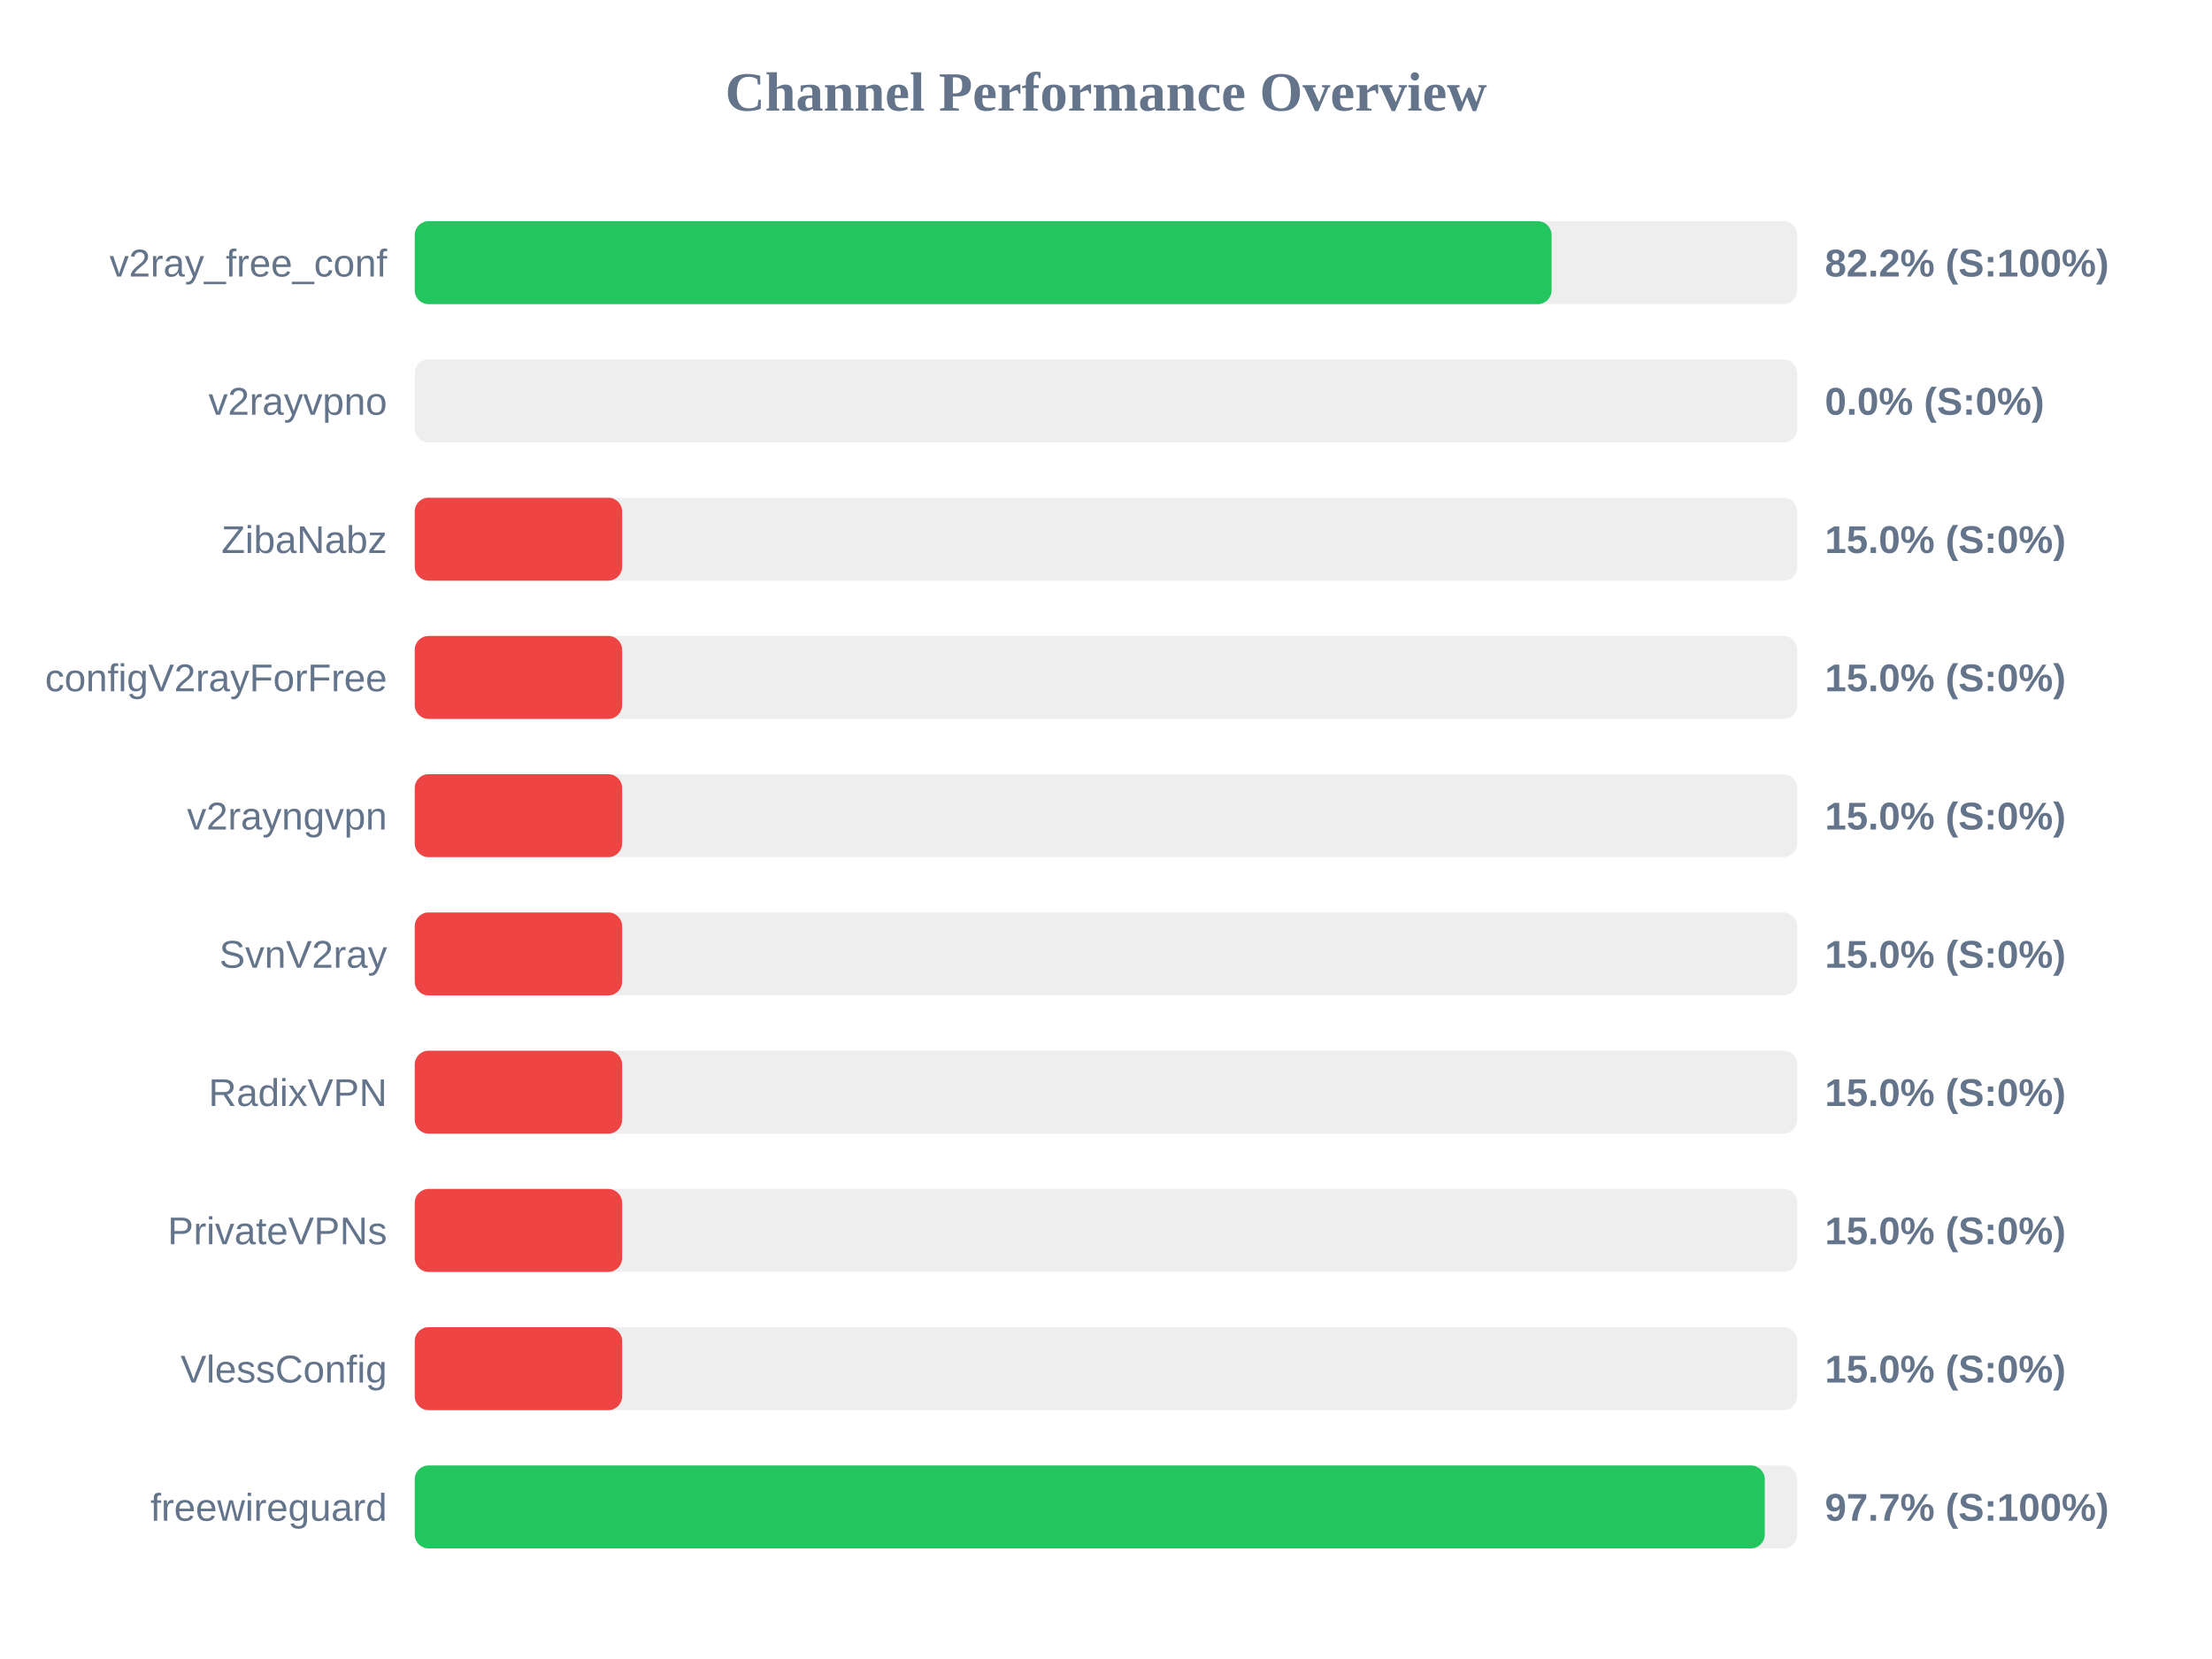
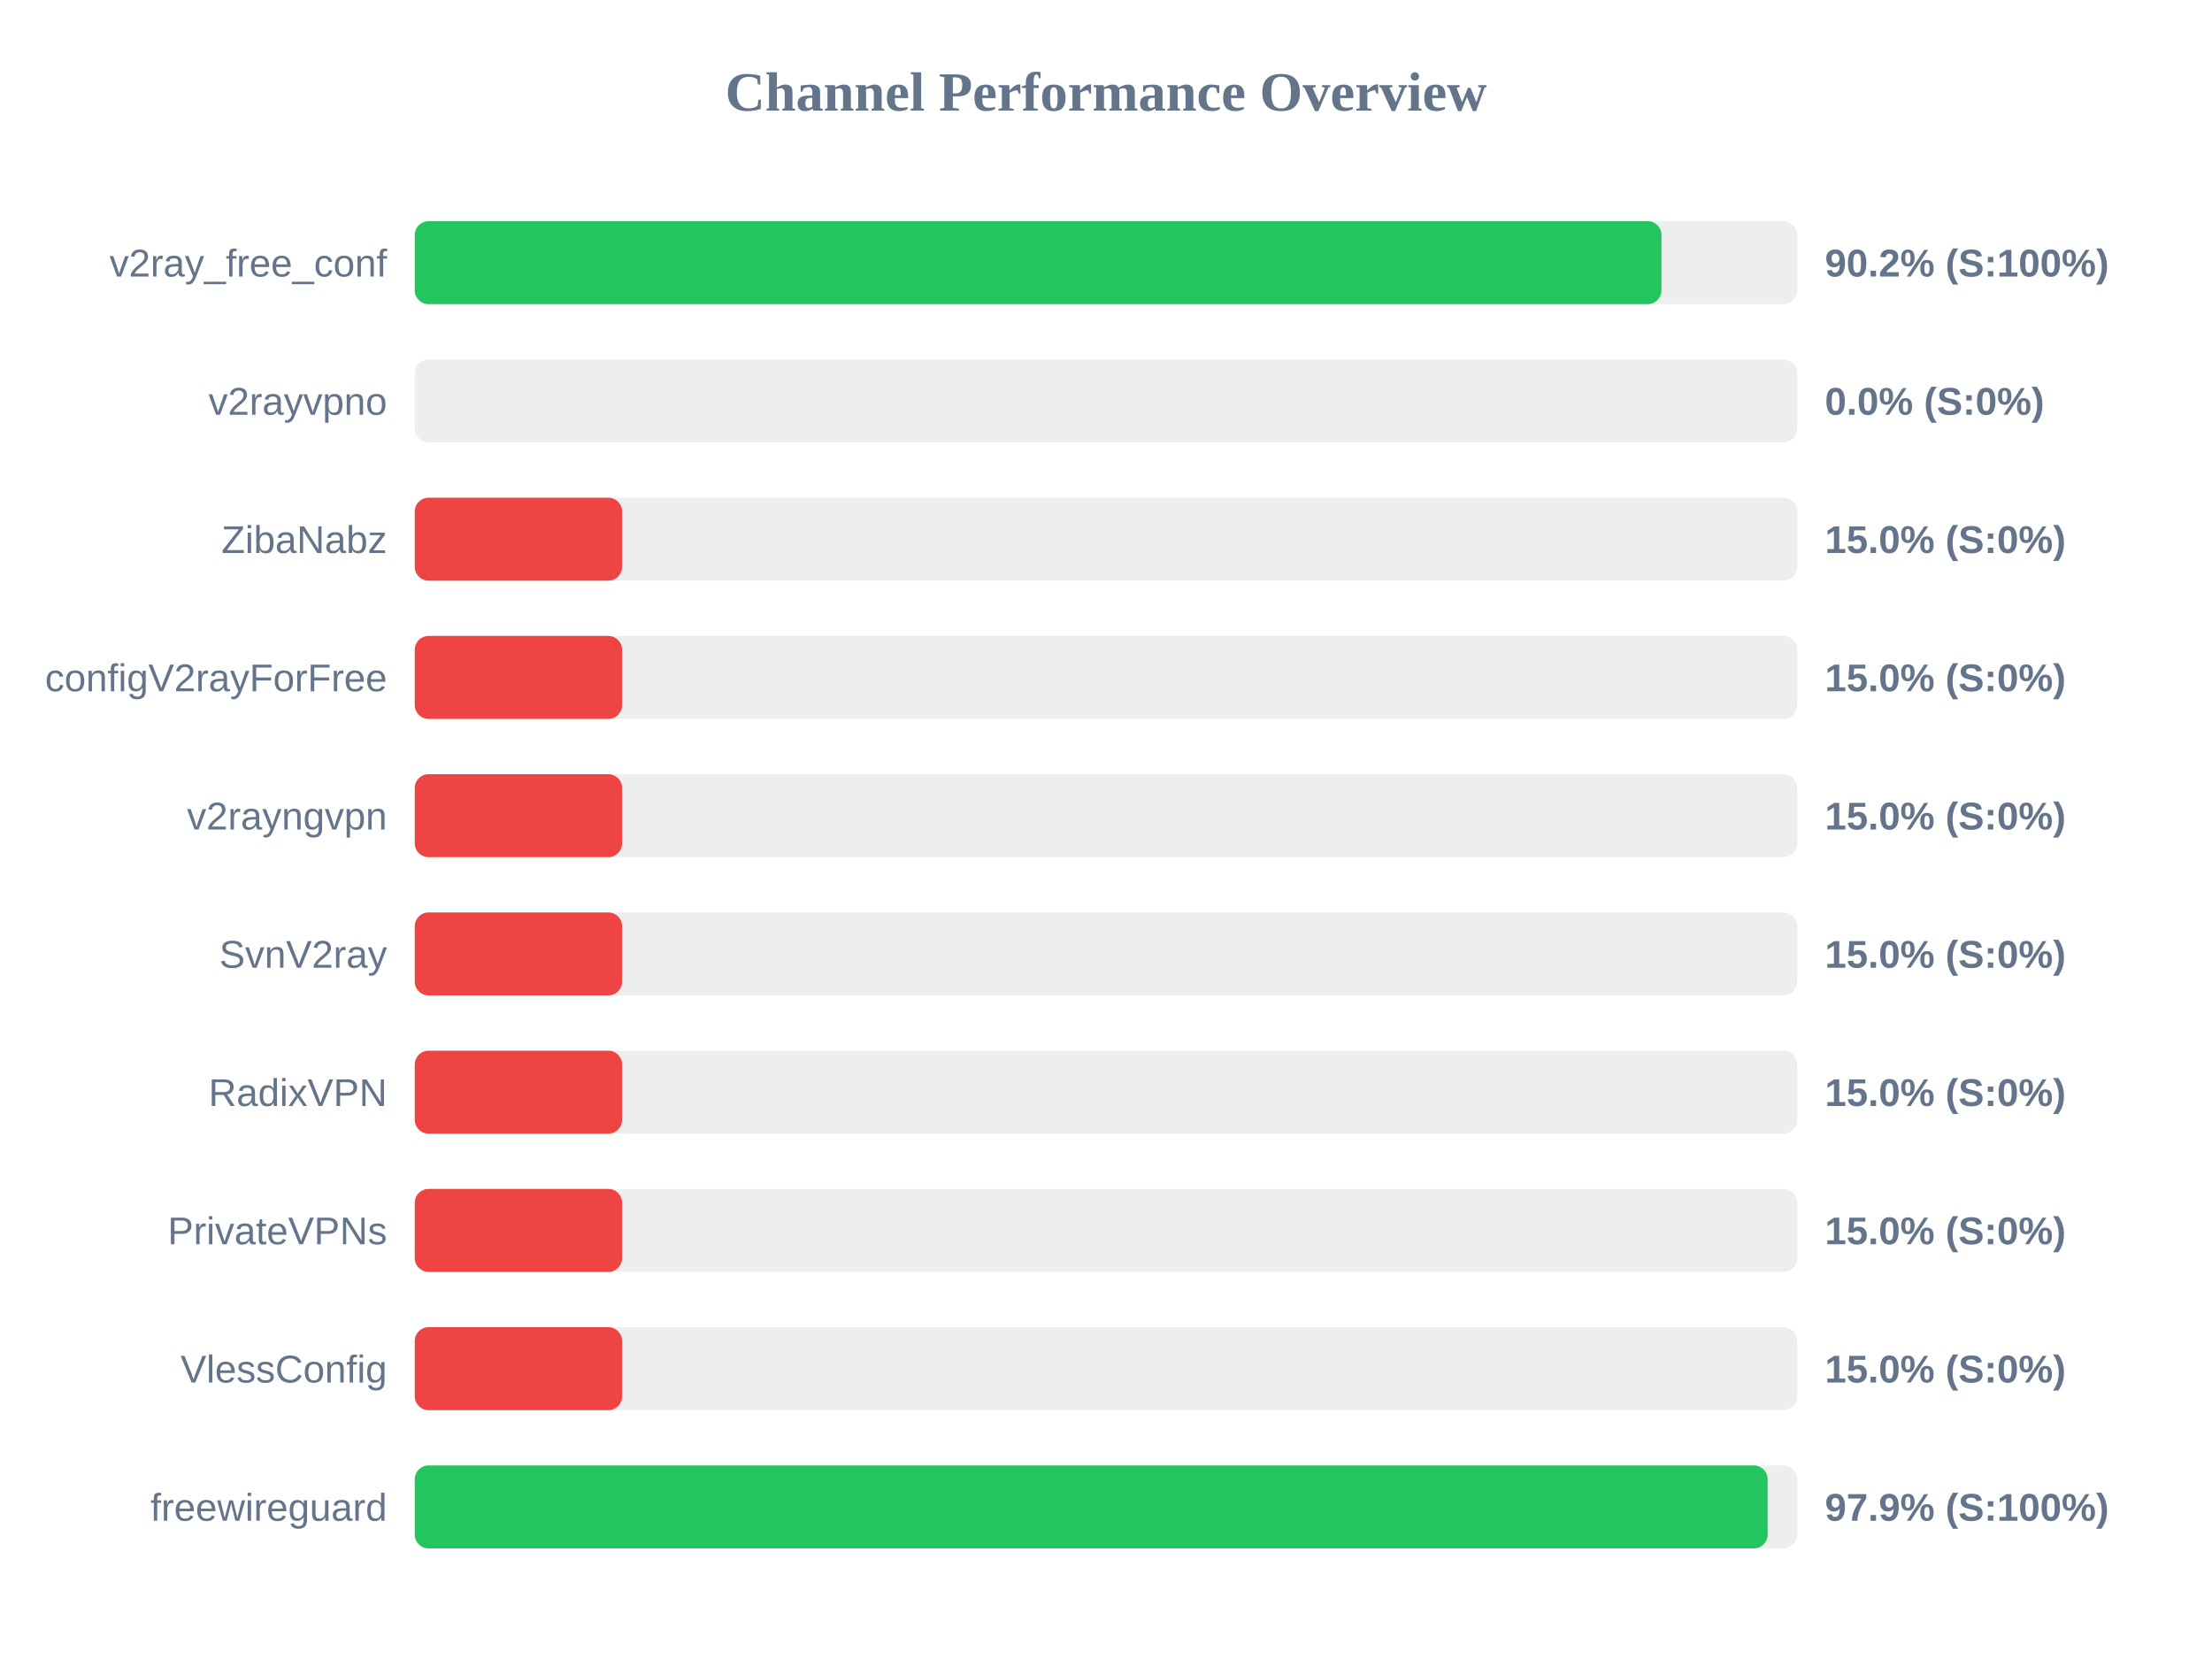
<svg xmlns="http://www.w3.org/2000/svg" width="800" height="600" version="1.1">
  <style>
        .row { font: 14px Arial; fill: #64748b; }
        .score { font: bold 14px Arial; fill: #64748b; }
    </style>
  <text x="400" y="40" text-anchor="middle" font-size="20px" font-weight="bold" fill="#64748b">Channel Performance Overview</text>
  <rect x="150" y="80" width="500" height="30" fill="#eee" rx="5" />
-   <rect x="150" y="80" width="411.15" height="30" fill="#22c55e" rx="5" />
+   <rect x="150" y="80" width="450.9" height="30" fill="#22c55e" rx="5" />
  <text x="140" y="100" text-anchor="end" class="row">v2ray_free_conf</text>
-   <text x="660" y="100" text-anchor="start" class="score">82.2% (S:100%)</text>
+   <text x="660" y="100" text-anchor="start" class="score">90.2% (S:100%)</text>
  <rect x="150" y="130" width="500" height="30" fill="#eee" rx="5" />
  <rect x="150" y="130" width="0.0" height="30" fill="#ef4444" rx="5" />
  <text x="140" y="150" text-anchor="end" class="row">v2rayvpno</text>
  <text x="660" y="150" text-anchor="start" class="score">0.0% (S:0%)</text>
  <rect x="150" y="180" width="500" height="30" fill="#eee" rx="5" />
  <rect x="150" y="180" width="75.0" height="30" fill="#ef4444" rx="5" />
  <text x="140" y="200" text-anchor="end" class="row">ZibaNabz</text>
  <text x="660" y="200" text-anchor="start" class="score">15.0% (S:0%)</text>
  <rect x="150" y="230" width="500" height="30" fill="#eee" rx="5" />
  <rect x="150" y="230" width="75.0" height="30" fill="#ef4444" rx="5" />
  <text x="140" y="250" text-anchor="end" class="row">configV2rayForFree</text>
  <text x="660" y="250" text-anchor="start" class="score">15.0% (S:0%)</text>
  <rect x="150" y="280" width="500" height="30" fill="#eee" rx="5" />
  <rect x="150" y="280" width="75.0" height="30" fill="#ef4444" rx="5" />
  <text x="140" y="300" text-anchor="end" class="row">v2rayngvpn</text>
  <text x="660" y="300" text-anchor="start" class="score">15.0% (S:0%)</text>
  <rect x="150" y="330" width="500" height="30" fill="#eee" rx="5" />
  <rect x="150" y="330" width="75.0" height="30" fill="#ef4444" rx="5" />
  <text x="140" y="350" text-anchor="end" class="row">SvnV2ray</text>
  <text x="660" y="350" text-anchor="start" class="score">15.0% (S:0%)</text>
  <rect x="150" y="380" width="500" height="30" fill="#eee" rx="5" />
  <rect x="150" y="380" width="75.0" height="30" fill="#ef4444" rx="5" />
  <text x="140" y="400" text-anchor="end" class="row">RadixVPN</text>
  <text x="660" y="400" text-anchor="start" class="score">15.0% (S:0%)</text>
  <rect x="150" y="430" width="500" height="30" fill="#eee" rx="5" />
  <rect x="150" y="430" width="75.0" height="30" fill="#ef4444" rx="5" />
  <text x="140" y="450" text-anchor="end" class="row">PrivateVPNs</text>
  <text x="660" y="450" text-anchor="start" class="score">15.0% (S:0%)</text>
  <rect x="150" y="480" width="500" height="30" fill="#eee" rx="5" />
  <rect x="150" y="480" width="75.0" height="30" fill="#ef4444" rx="5" />
  <text x="140" y="500" text-anchor="end" class="row">VlessConfig</text>
  <text x="660" y="500" text-anchor="start" class="score">15.0% (S:0%)</text>
  <rect x="150" y="530" width="500" height="30" fill="#eee" rx="5" />
-   <rect x="150" y="530" width="488.25" height="30" fill="#22c55e" rx="5" />
+   <rect x="150" y="530" width="489.3" height="30" fill="#22c55e" rx="5" />
  <text x="140" y="550" text-anchor="end" class="row">freewireguard</text>
-   <text x="660" y="550" text-anchor="start" class="score">97.7% (S:100%)</text>
+   <text x="660" y="550" text-anchor="start" class="score">97.9% (S:100%)</text>
</svg>
